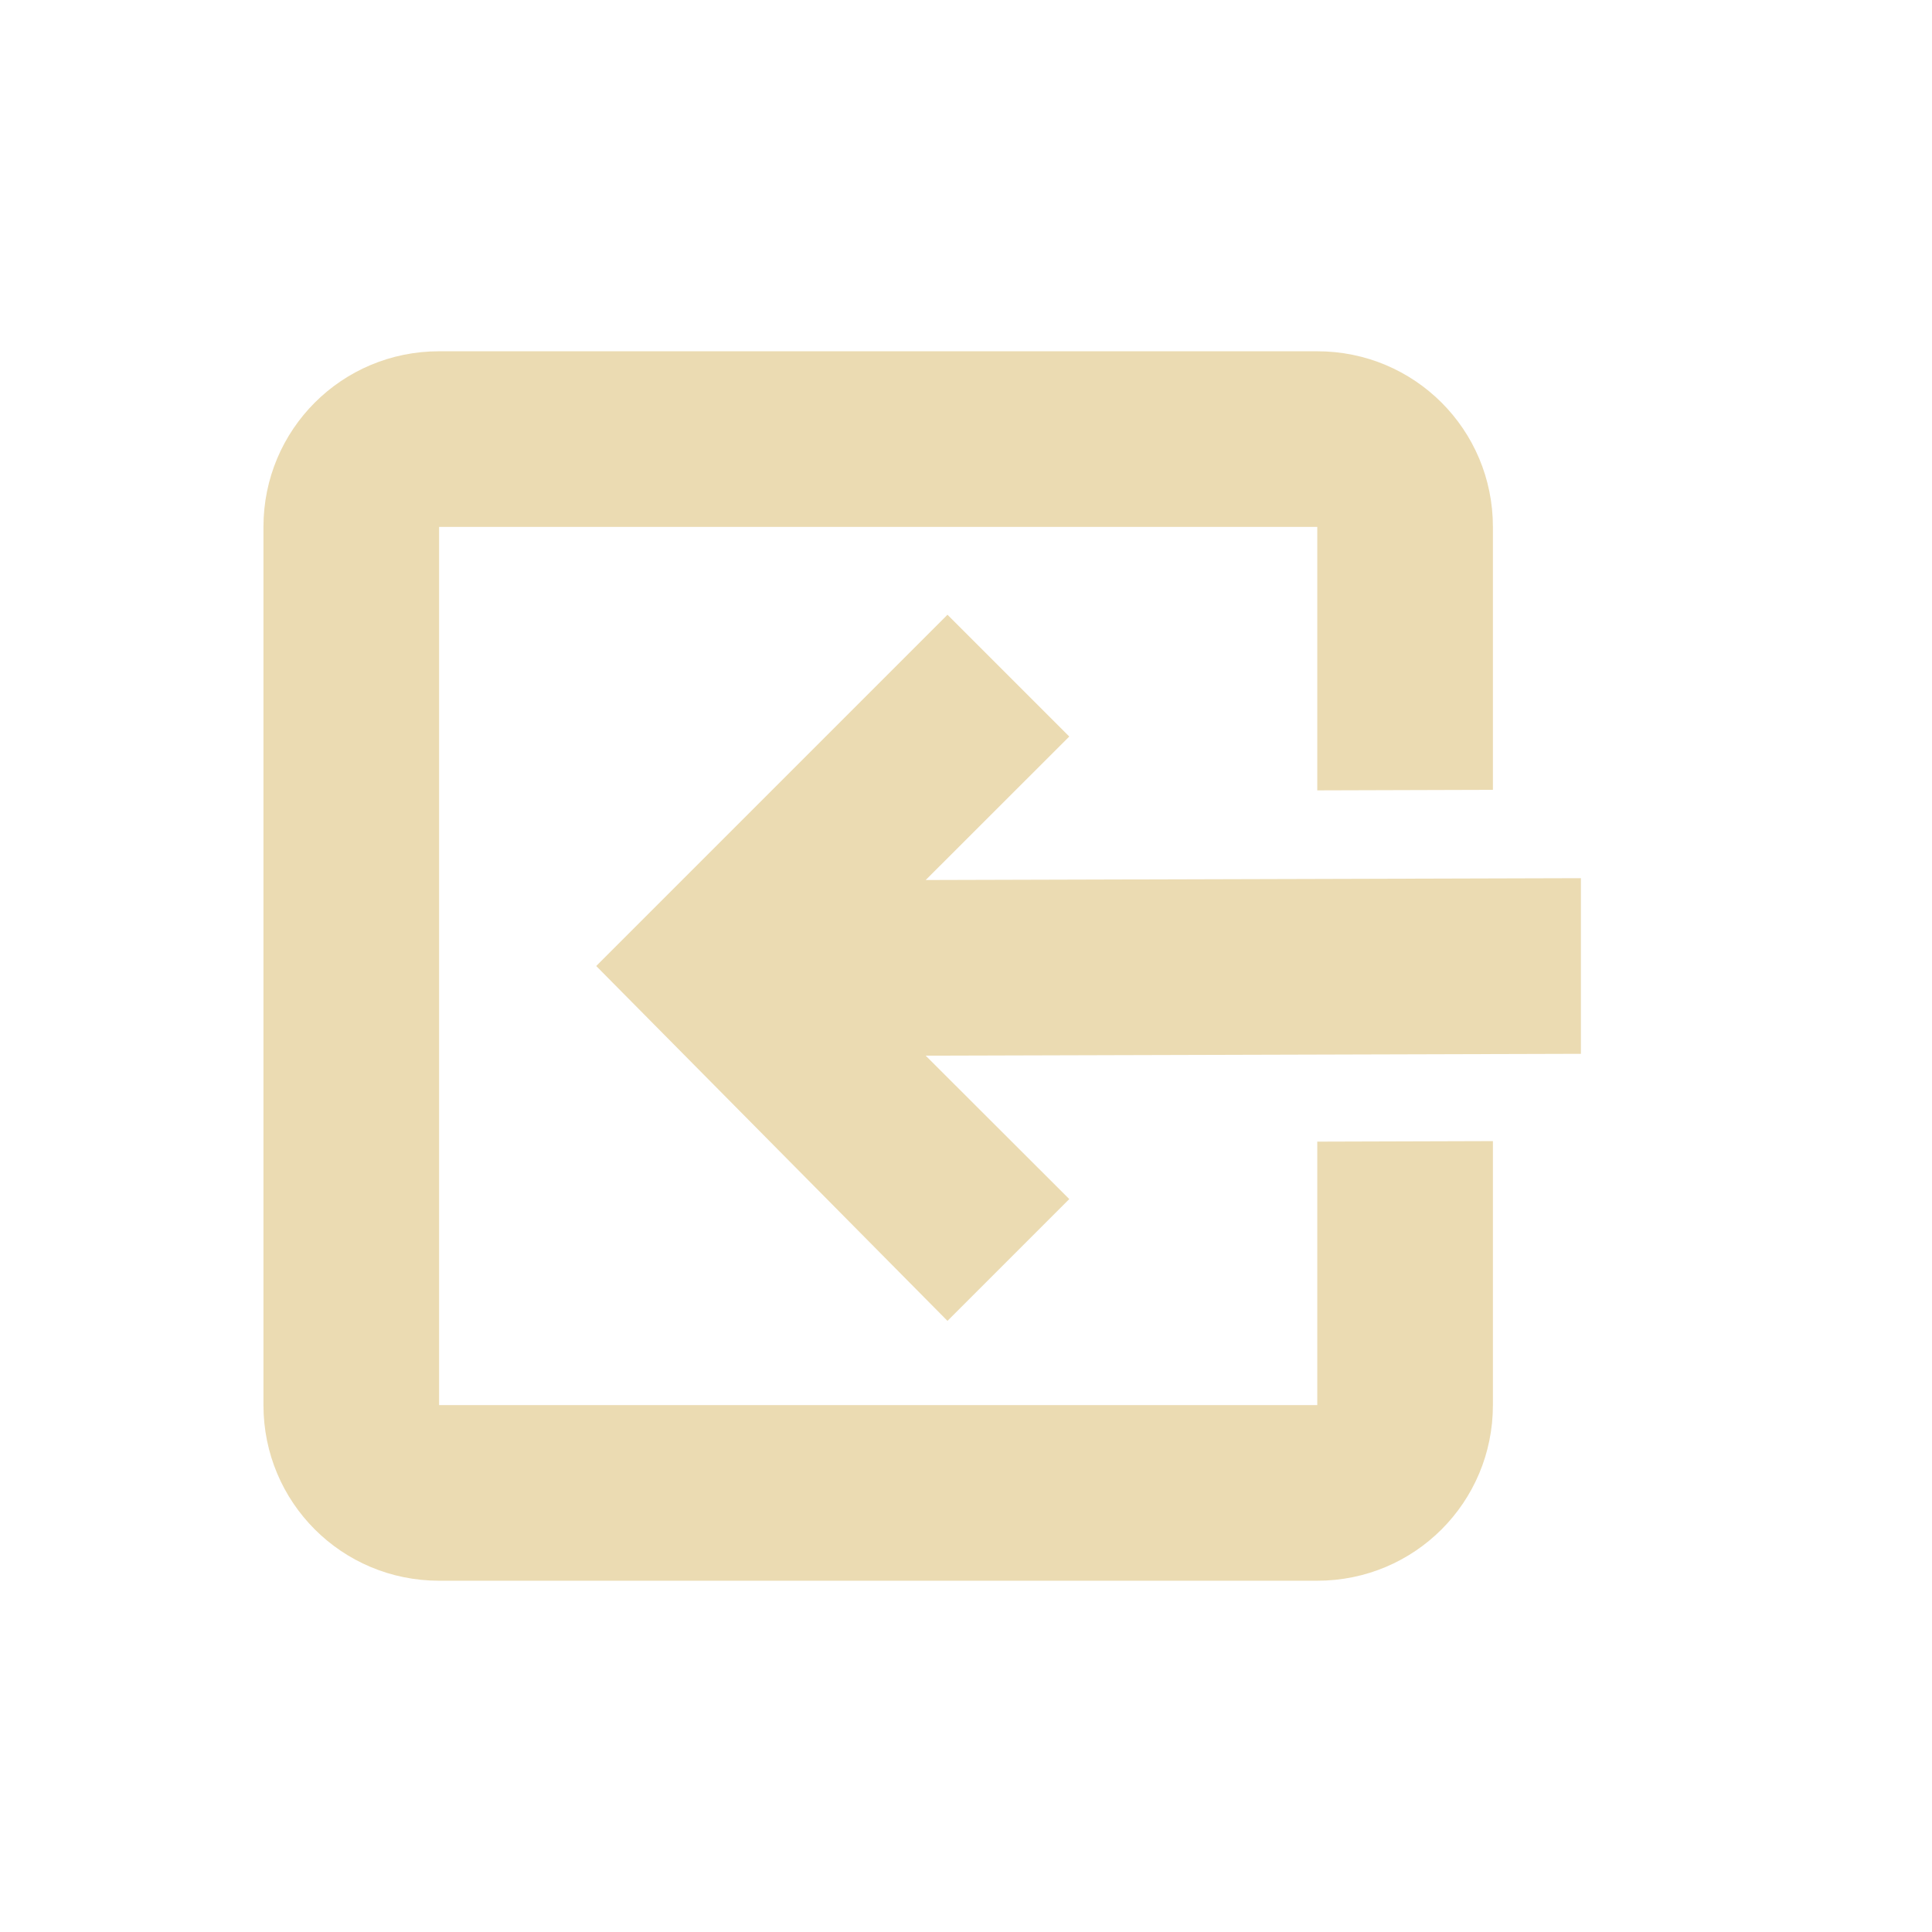
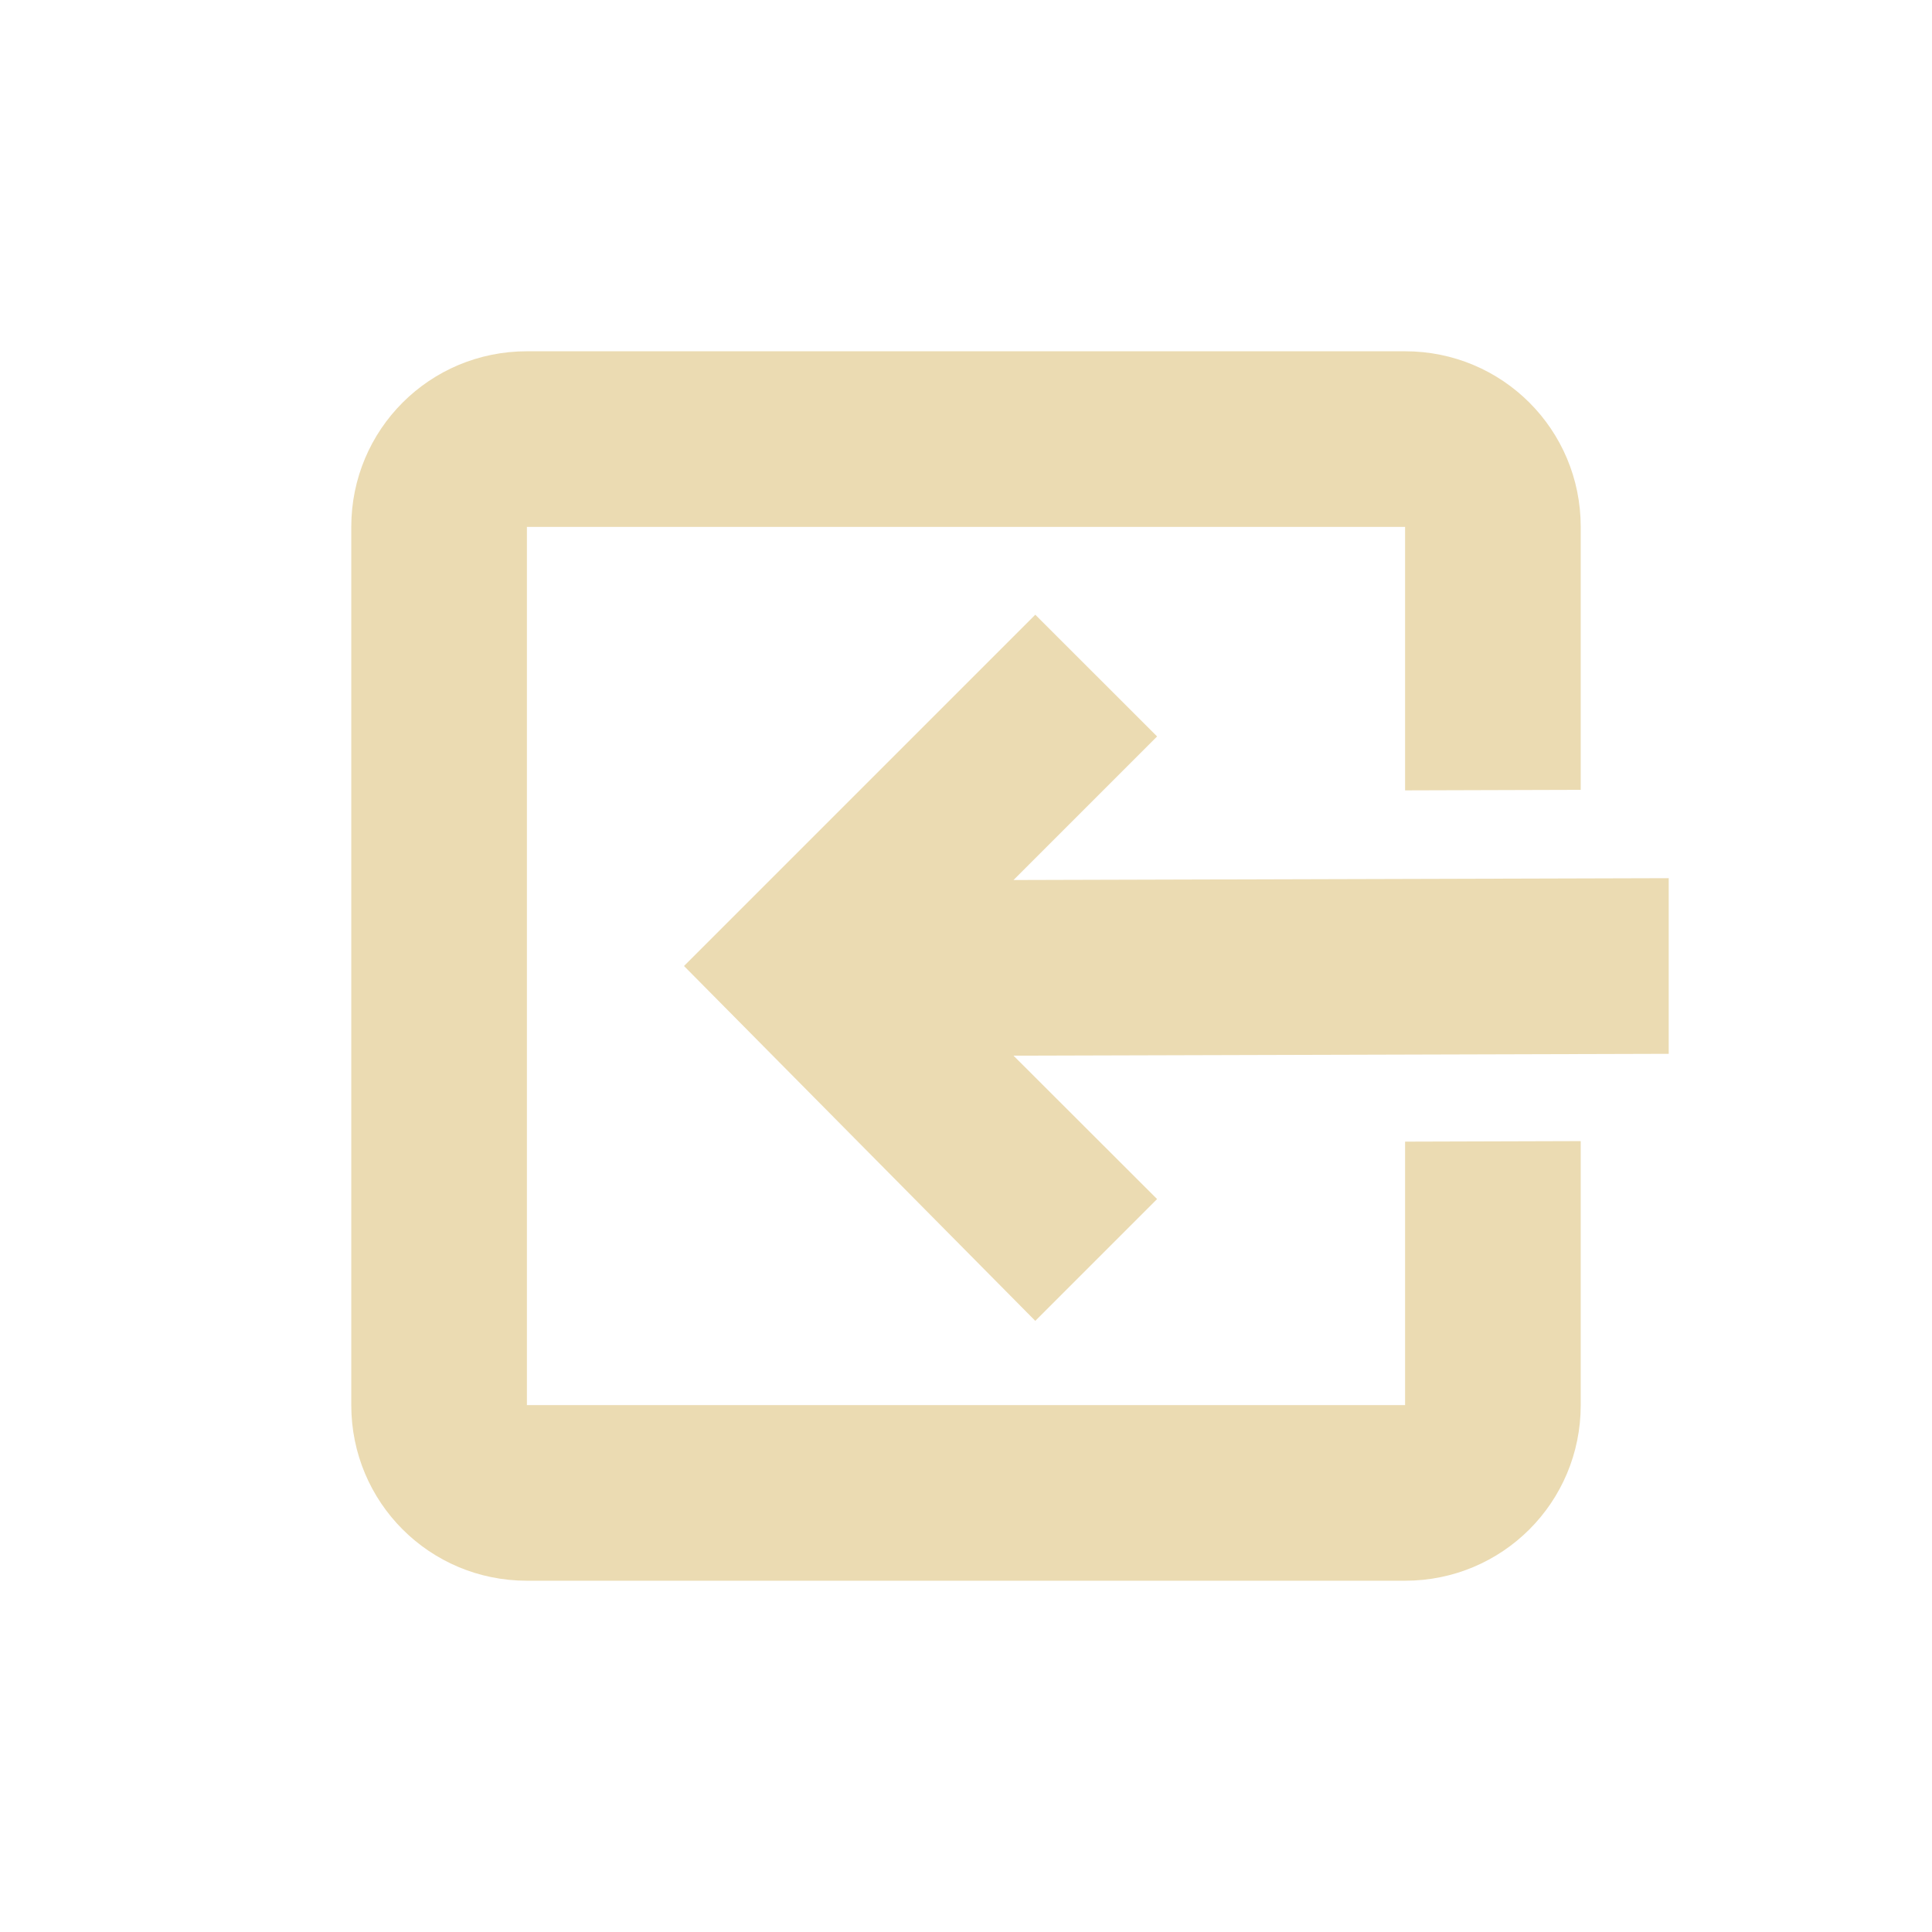
- <svg xmlns="http://www.w3.org/2000/svg" width="22" height="22" viewBox="0 0 22 22">
+ <svg xmlns="http://www.w3.org/2000/svg" width="22" height="22" version="1.1" viewBox="0 0 22 22">
  <defs>
-     <style id="current-color-scheme" type="text/css">
-    .ColorScheme-Text { color:#ebdbb2; } .ColorScheme-Highlight { color:#458588; }
-   </style>
+     <style type="text/css">.ColorScheme-Text { color:#ebdbb2; } .ColorScheme-Highlight { color:#458588; }</style>
  </defs>
-   <path style="fill:currentColor" class="ColorScheme-Text" d="M 2 1 C 0.892 1 0 1.892 0 3 L 0 13 C 0 14.108 0.892 15 2 15 L 12 15 C 13.108 15 14 14.108 14 13 L 14 9.994 L 12 10 L 12 13 L 2 13 L 2 3 L 12 3 L 12 6 L 14 5.994 L 14 3 C 14 1.892 13.108 1 12 1 L 2 1 z M 7.789 4 L 3.789 8 L 7.789 12.041 L 9.176 10.654 L 7.541 9.021 L 15.002 9 L 15.002 7 L 7.541 7.021 L 9.176 5.387 L 7.789 4 z" transform="translate(3 3)" />
+   <path class="ColorScheme-Text" d="m6 4c-1.108 0-2 0.892-2 2v10c0 1.108 0.892 2 2 2h10c1.108 0 2-0.892 2-2v-3.006l-2 0.006v3h-10v-10h10v3l2-0.006v-2.994c0-1.108-0.892-2-2-2zm5.789 3-4 4 4 4.041 1.387-1.387-1.635-1.633 7.461-0.021v-2l-7.461 0.021 1.635-1.635z" fill="currentColor" />
</svg>
